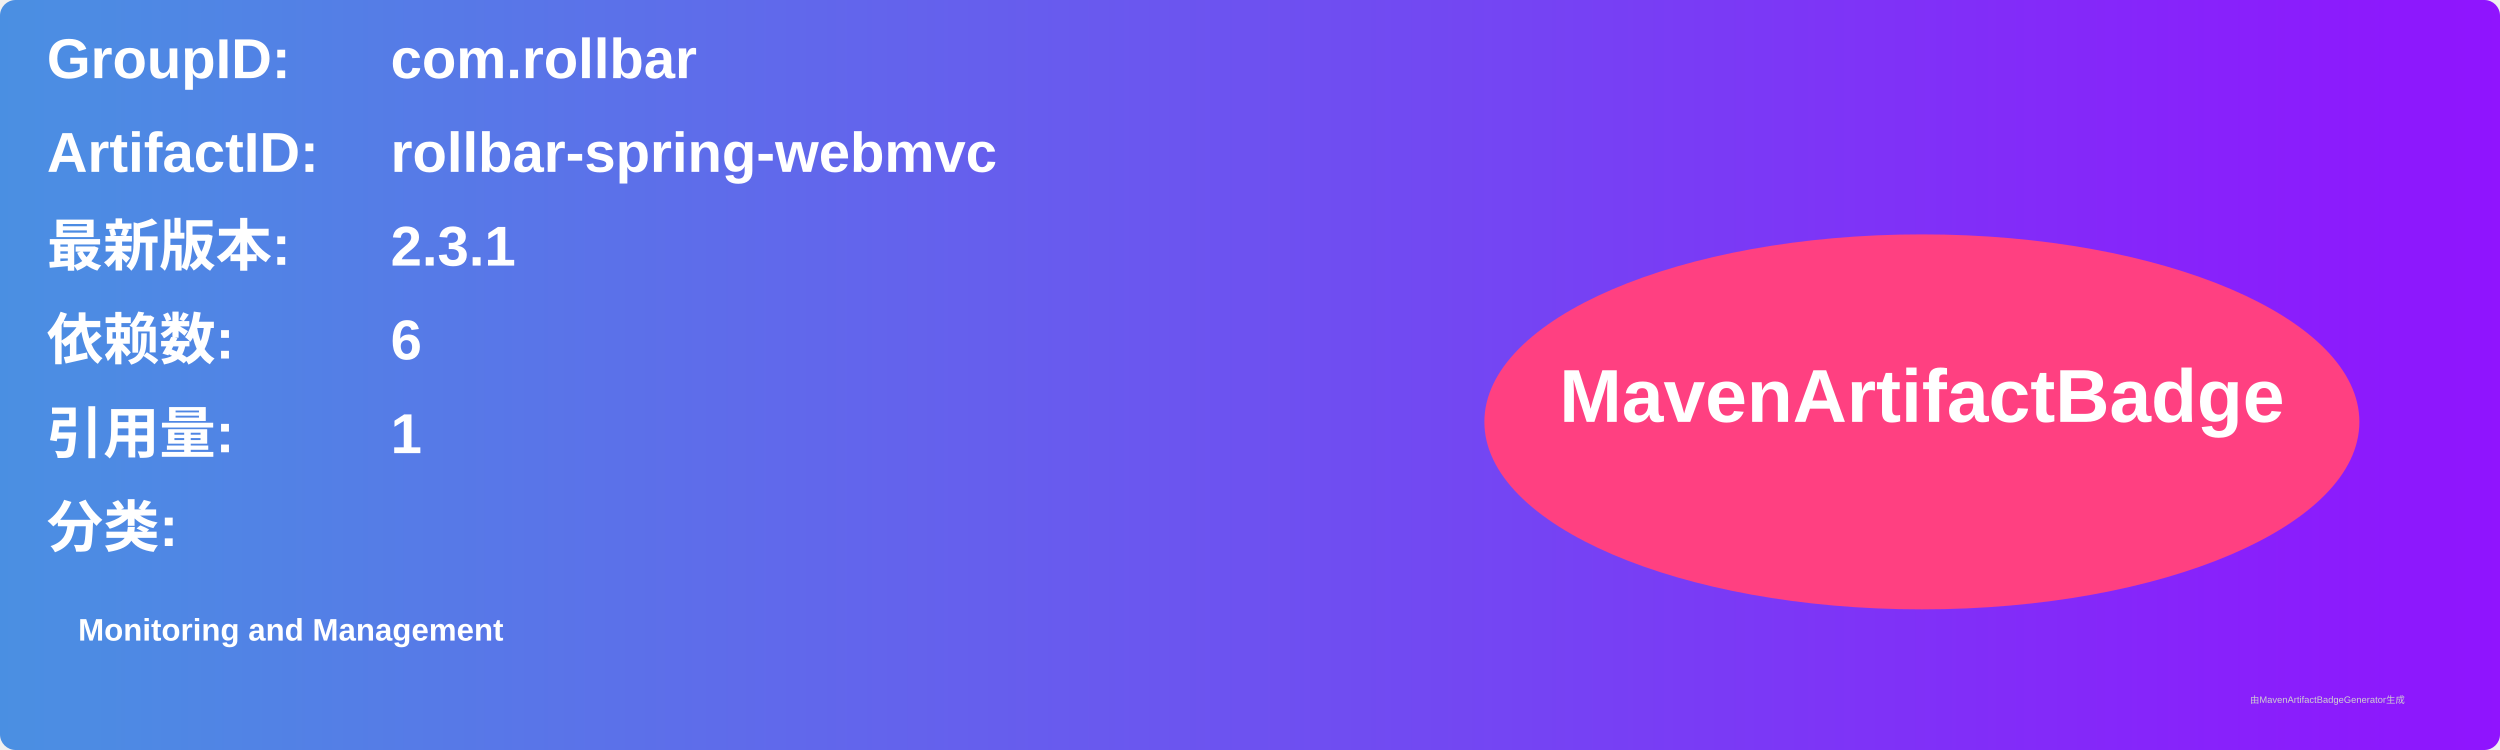
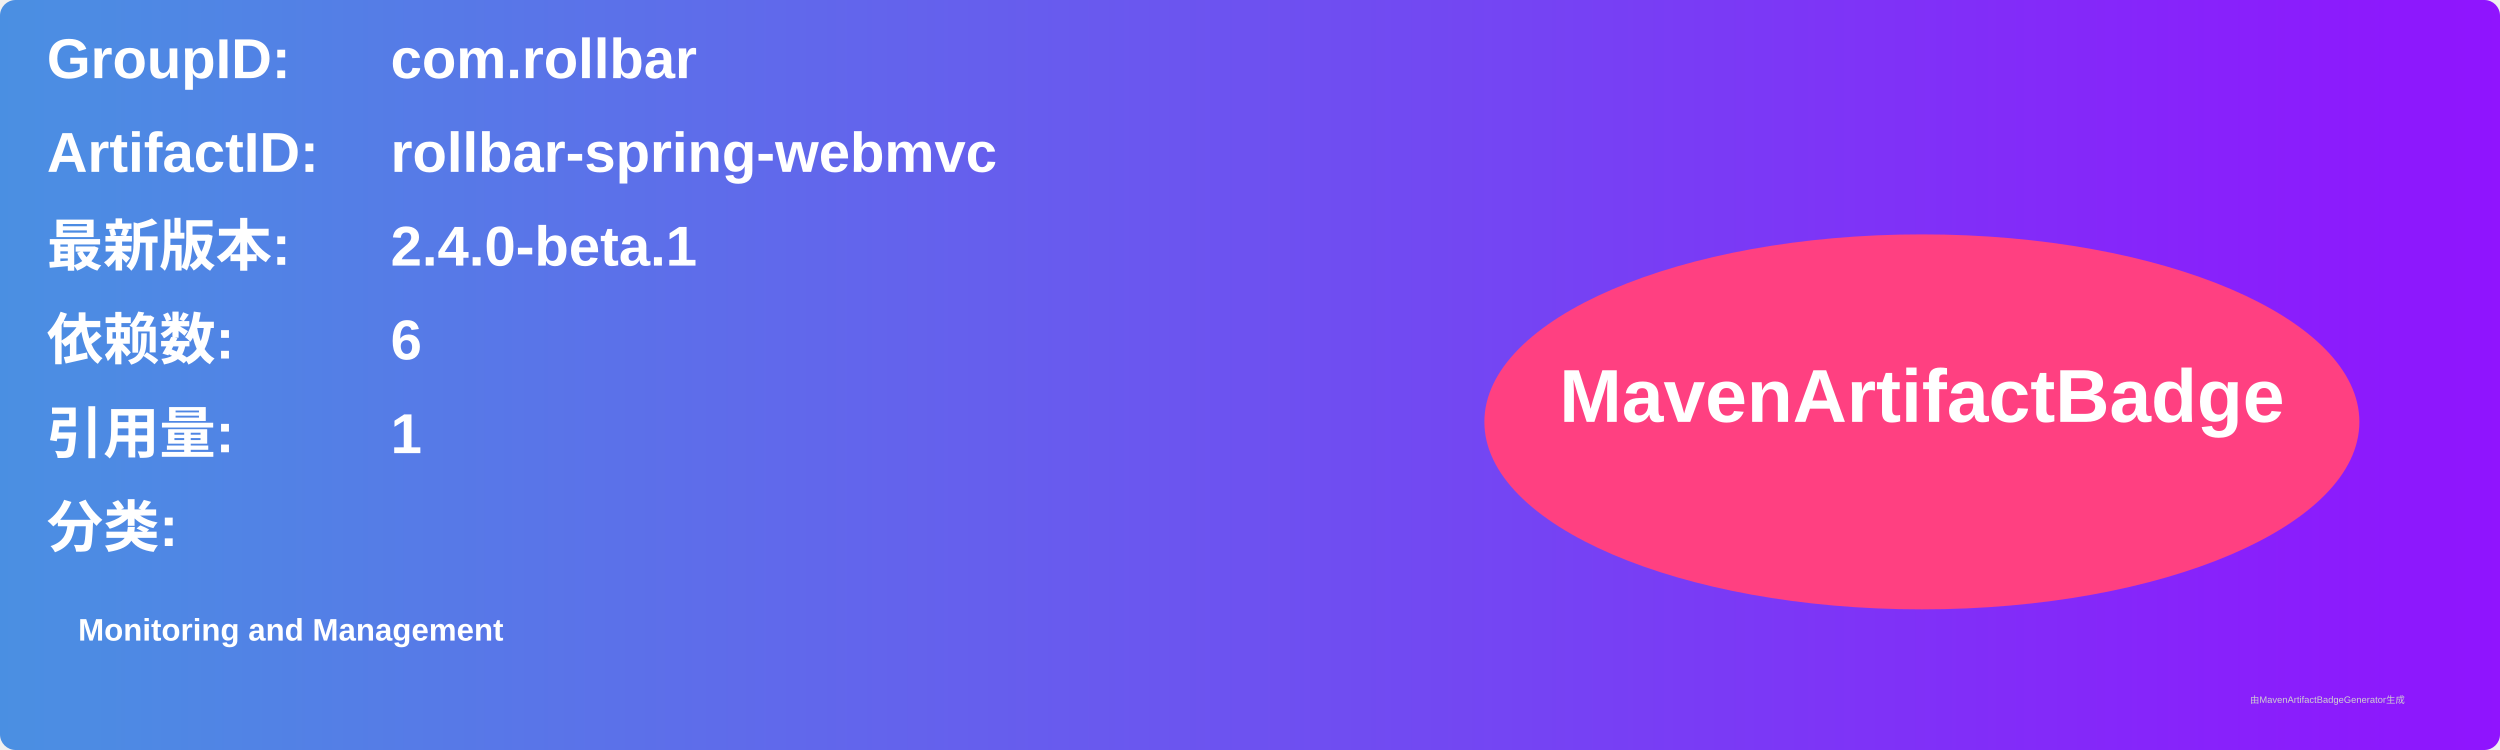
<svg xmlns="http://www.w3.org/2000/svg" width="800" height="240" viewBox="0 0 800 240">
  <linearGradient id="grad" x1="0%" y1="0%" x2="100%" y2="0%">
    <stop offset="0%" stop-color="#4a90e2" />
    <stop offset="100%" stop-color="#9013fe" />
  </linearGradient>
  <rect width="100%" height="100%" rx="5" ry="5" fill="url(#grad)" />
  <g transform="translate(15, 15)">
    <text x="0" y="10" font-family="Arial" font-size="18" fill="white" font-weight="bold" width="260">GroupID:</text>
    <text x="110" y="10" font-family="Arial" font-size="18" fill="white" font-weight="bold" width="460">com.rollbar</text>
    <text x="0" y="40" font-family="Arial" font-size="18" fill="white" font-weight="bold" width="260">ArtifactID:</text>
    <text x="110" y="40" font-family="Arial" font-size="18" fill="white" font-weight="bold" width="460">rollbar-spring-webmvc</text>
    <text x="0" y="70" font-family="Arial" font-size="18" fill="white" font-weight="bold">最新版本:</text>
    <text x="110" y="70" font-family="Arial" font-size="18" fill="white" font-weight="bold">
-       <tspan font-weight="bold">2.3.1</tspan>
+       <tspan font-weight="bold">2.4.0-beta.1</tspan>
    </text>
    <text x="0" y="100" font-family="Arial" font-size="18" fill="white" font-weight="bold">依赖数: </text>
    <text x="110" y="100" font-family="Arial" font-size="18" fill="white">
      <tspan font-weight="bold">6</tspan>
    </text>
    <text x="0" y="130" font-family="Arial" font-size="18" fill="white" font-weight="bold">引用量: </text>
    <text x="110" y="130" font-family="Arial" font-size="18" fill="white">
      <tspan font-weight="bold">1</tspan>
    </text>
    <text x="0" y="160" font-family="Arial" font-size="18" fill="white" font-weight="bold">分类:</text>
    <text x="10" y="190" font-family="Arial" font-size="10" fill="white">
      <tspan font-weight="bold">Monitoring and Management</tspan>
    </text>
    <ellipse cx="600" cy="120" rx="140" ry="60" fill="#ff4081" />
    <text x="600" y="120" text-anchor="middle" font-family="Arial" font-size="24" fill="white" font-weight="bold">MavenArtifactBadge</text>
  </g>
  <text x="720" y="225" font-family="Arial" font-size="3" fill="#d0d0d0">由MavenArtifactBadgeGenerator生成</text>
</svg>
